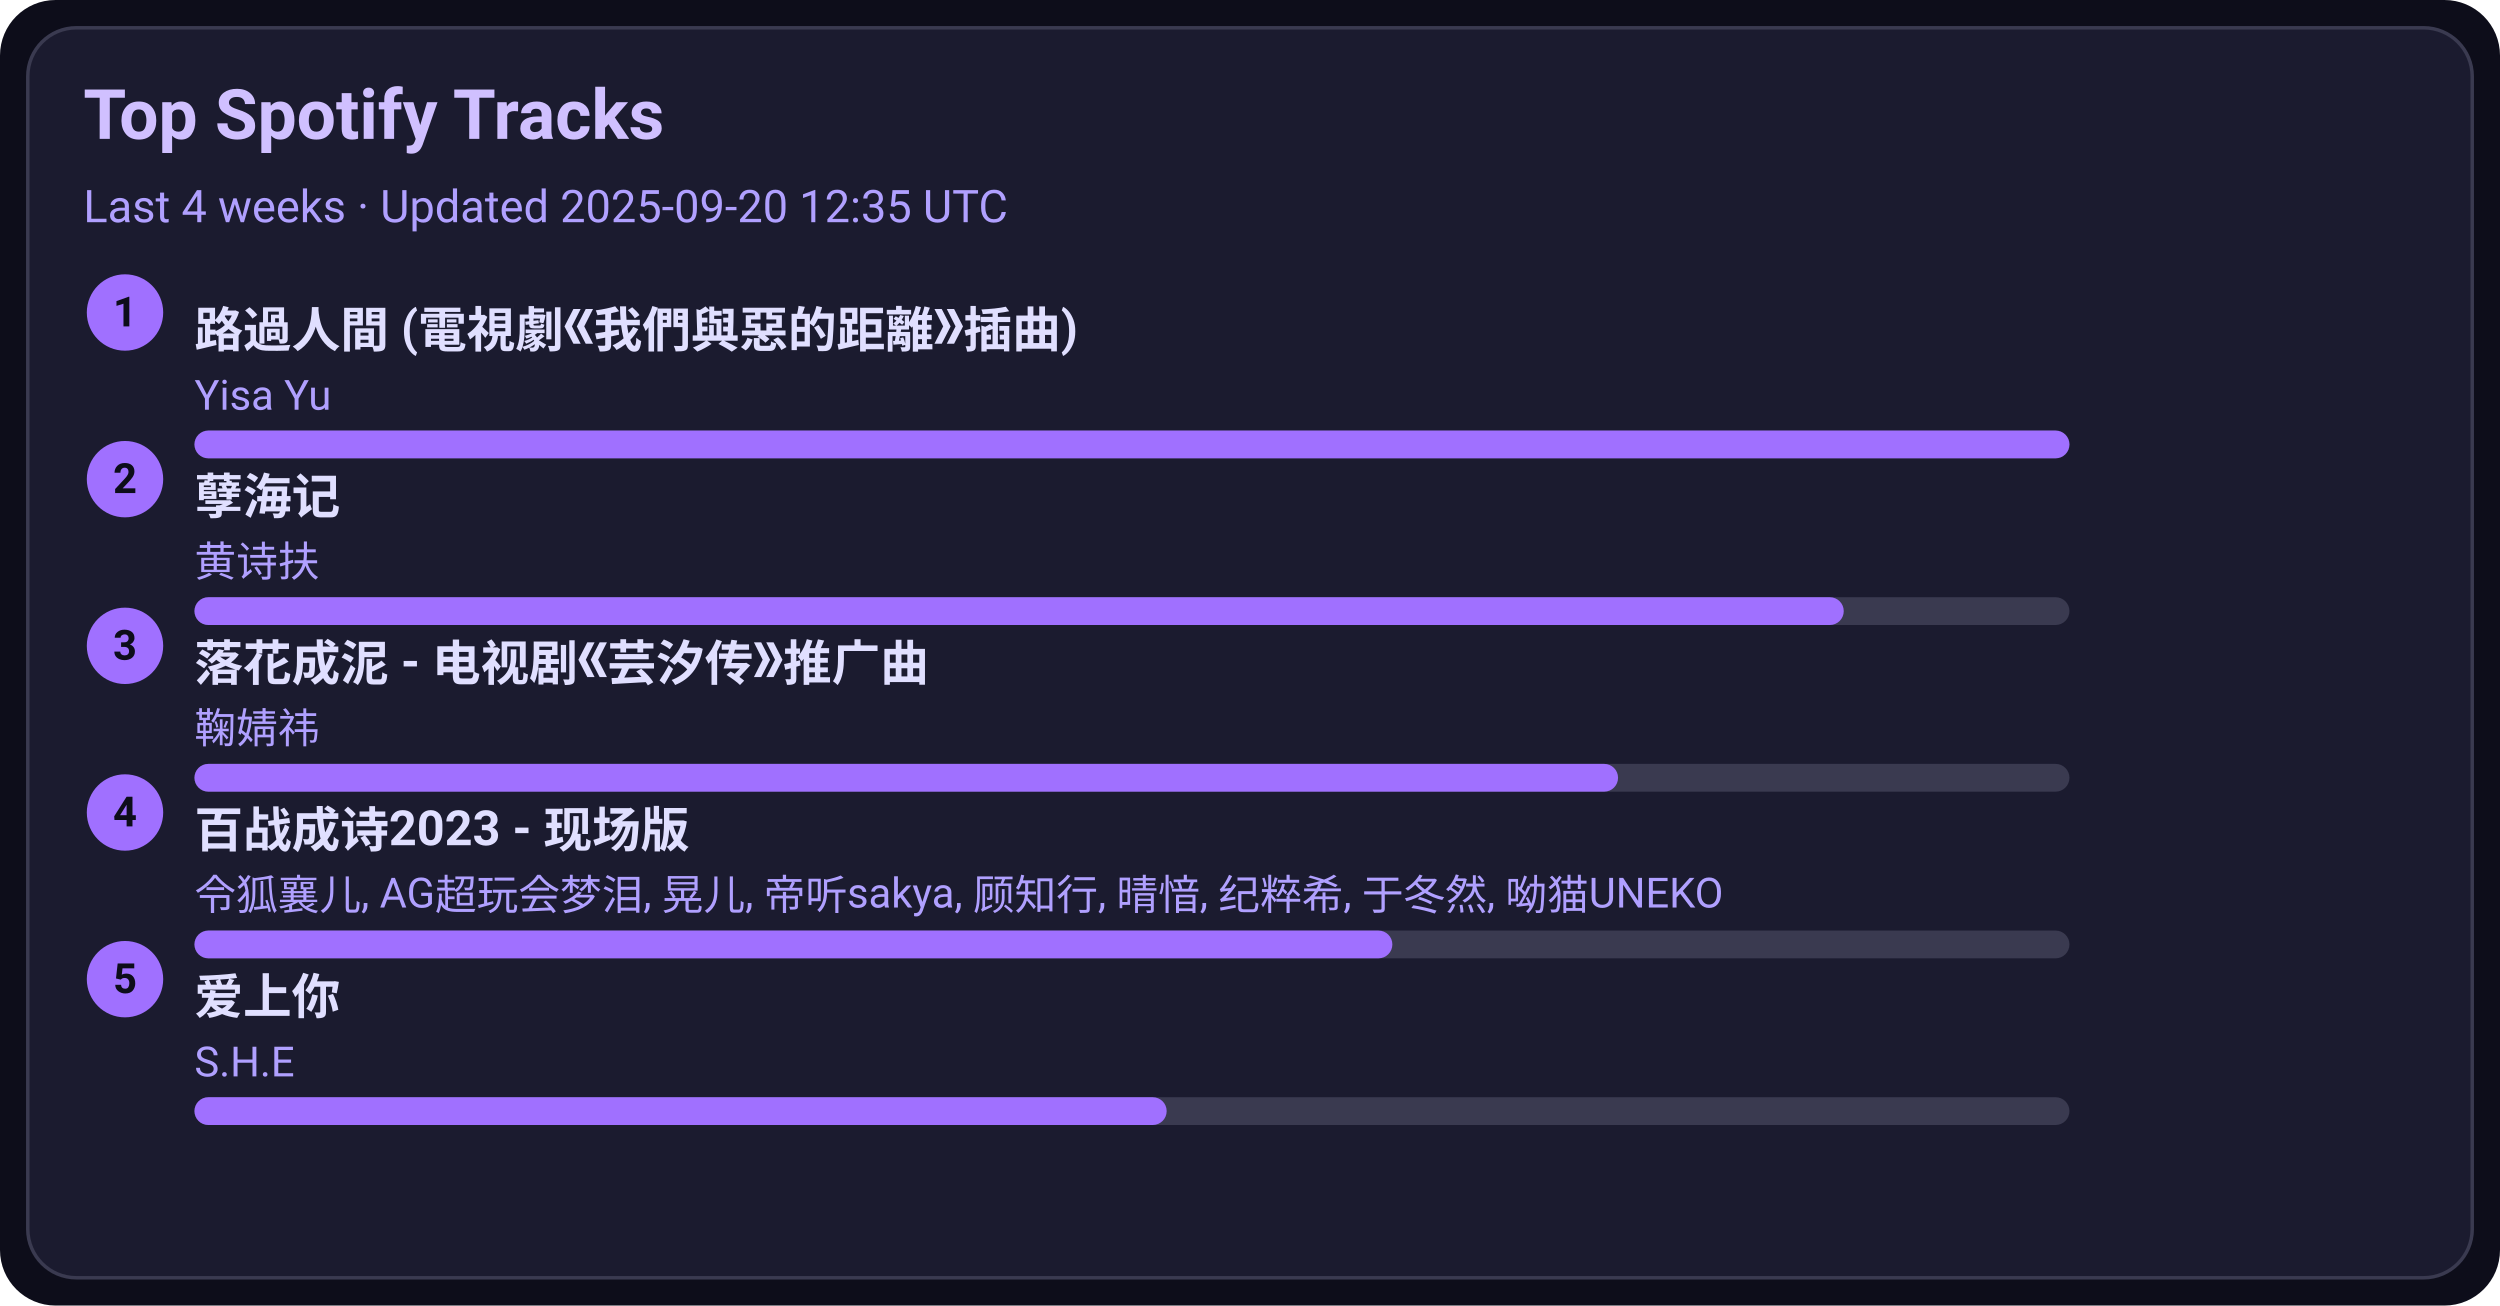
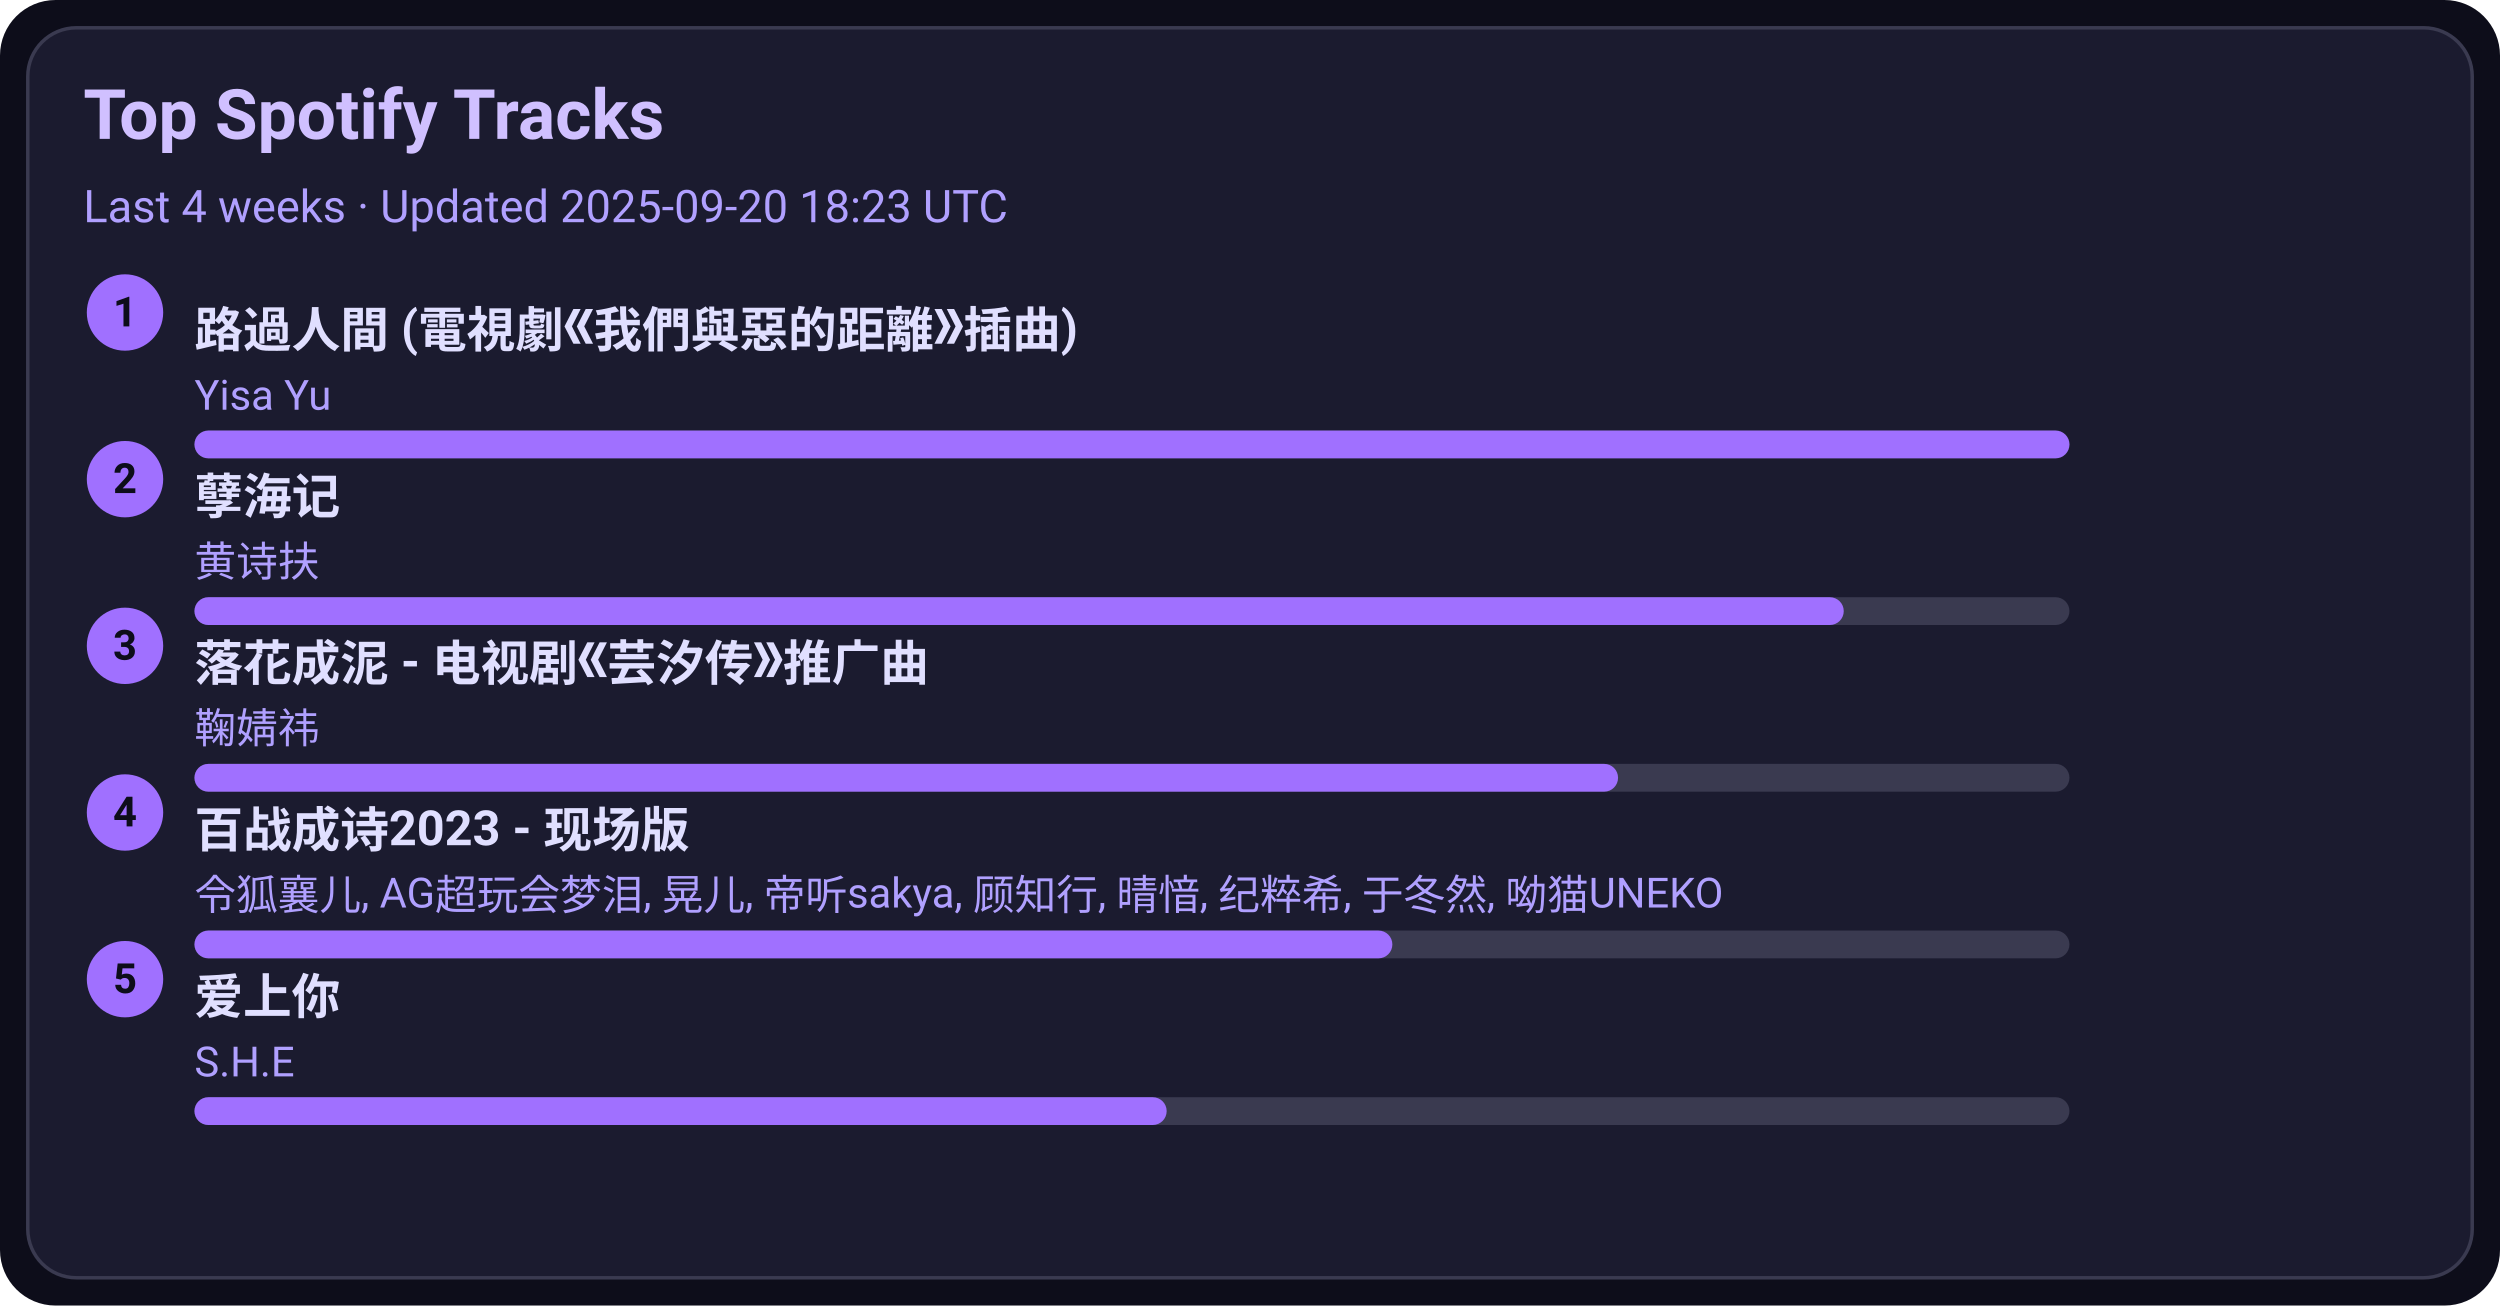
<svg xmlns="http://www.w3.org/2000/svg" width="720" height="376" viewBox="0 0 720 376">
  <style>text{font-family:-apple-system,BlinkMacSystemFont,Segoe UI,Roboto,Ubuntu,Helvetica Neue,Arial,Noto Sans,sans-serif}</style>
  <rect width="720" height="376" rx="16" fill="#0d0d1a" />
  <rect x="8" y="8" width="704" height="360" rx="14" fill="#1b1b2f" stroke="#3a3a50" />
  <text x="24" y="40" font-size="20" fill="#d0c0ff" font-weight="600">Top Spotify Tracks</text>
-   <text x="24" y="64" font-size="13" fill="#b0a0ff">Last 4 weeks · Updated 2025-09-20 12:35 UTC</text>
+   <text x="24" y="64" font-size="13" fill="#b0a0ff">Last 4 weeks · Updated 2025-09-20 18:23 UTC</text>
  <circle cx="36" cy="90" r="11" fill="#a070ff" />
  <text x="36" y="94" text-anchor="middle" font-size="12" fill="#0d0d1a" font-weight="700">1</text>
  <a href="https://open.spotify.com/track/1ZSleGniKMWNrWvK5cGALO" target="_blank" rel="noopener noreferrer">
    <text x="56" y="100" font-size="14" fill="#e0dfff" font-weight="600">路過人間 (電視劇《我們與惡的距離》插曲)</text>
  </a>
  <text x="56" y="118" font-size="12" fill="#b0a0ff">Yisa Yu</text>
  <rect x="56" y="124" width="540" height="8" rx="4" fill="#3a3a50" />
  <rect x="56" y="124" width="540" height="8" rx="4" fill="#a070ff" />
  <circle cx="36" cy="138" r="11" fill="#a070ff" />
  <text x="36" y="142" text-anchor="middle" font-size="12" fill="#0d0d1a" font-weight="700">2</text>
  <a href="https://open.spotify.com/track/3eIovUMhirNN6btJbpzNqD" target="_blank" rel="noopener noreferrer">
    <text x="56" y="148" font-size="14" fill="#e0dfff" font-weight="600">孽海记</text>
  </a>
  <text x="56" y="166" font-size="12" fill="#b0a0ff">黄诗扶</text>
  <rect x="56" y="172" width="540" height="8" rx="4" fill="#3a3a50" />
  <rect x="56" y="172" width="475" height="8" rx="4" fill="#a070ff" />
  <circle cx="36" cy="186" r="11" fill="#a070ff" />
  <text x="36" y="190" text-anchor="middle" font-size="12" fill="#0d0d1a" font-weight="700">3</text>
  <a href="https://open.spotify.com/track/3kOZsJz3crGIWWHeoCNa0O" target="_blank" rel="noopener noreferrer">
    <text x="56" y="196" font-size="14" fill="#e0dfff" font-weight="600">落花成泥 - 电视剧《芸汐传》推广曲</text>
  </a>
  <text x="56" y="214" font-size="12" fill="#b0a0ff">鞠婧祎</text>
  <rect x="56" y="220" width="540" height="8" rx="4" fill="#3a3a50" />
  <rect x="56" y="220" width="410" height="8" rx="4" fill="#a070ff" />
  <circle cx="36" cy="234" r="11" fill="#a070ff" />
  <text x="36" y="238" text-anchor="middle" font-size="12" fill="#0d0d1a" font-weight="700">4</text>
  <a href="https://open.spotify.com/track/2gttnS8fWnDwziLFt2TLEi" target="_blank" rel="noopener noreferrer">
    <text x="56" y="244" font-size="14" fill="#e0dfff" font-weight="600">百战成诗2023 - 现场版</text>
  </a>
  <text x="56" y="262" font-size="12" fill="#b0a0ff">令狐襄儿, AG超玩会梦泪, 晃儿, 帝听sakya, 顾知行, 晴愔, 纪粹希, 于冬然, 呦猫UNEKO</text>
  <rect x="56" y="268" width="540" height="8" rx="4" fill="#3a3a50" />
  <rect x="56" y="268" width="345" height="8" rx="4" fill="#a070ff" />
  <circle cx="36" cy="282" r="11" fill="#a070ff" />
  <text x="36" y="286" text-anchor="middle" font-size="12" fill="#0d0d1a" font-weight="700">5</text>
  <a href="https://open.spotify.com/track/4hcNpo1rtbzyNswsM5byTf" target="_blank" rel="noopener noreferrer">
    <text x="56" y="292" font-size="14" fill="#e0dfff" font-weight="600">爱上你</text>
  </a>
  <text x="56" y="310" font-size="12" fill="#b0a0ff">S.H.E</text>
  <rect x="56" y="316" width="540" height="8" rx="4" fill="#3a3a50" />
  <rect x="56" y="316" width="280" height="8" rx="4" fill="#a070ff" />
</svg>
